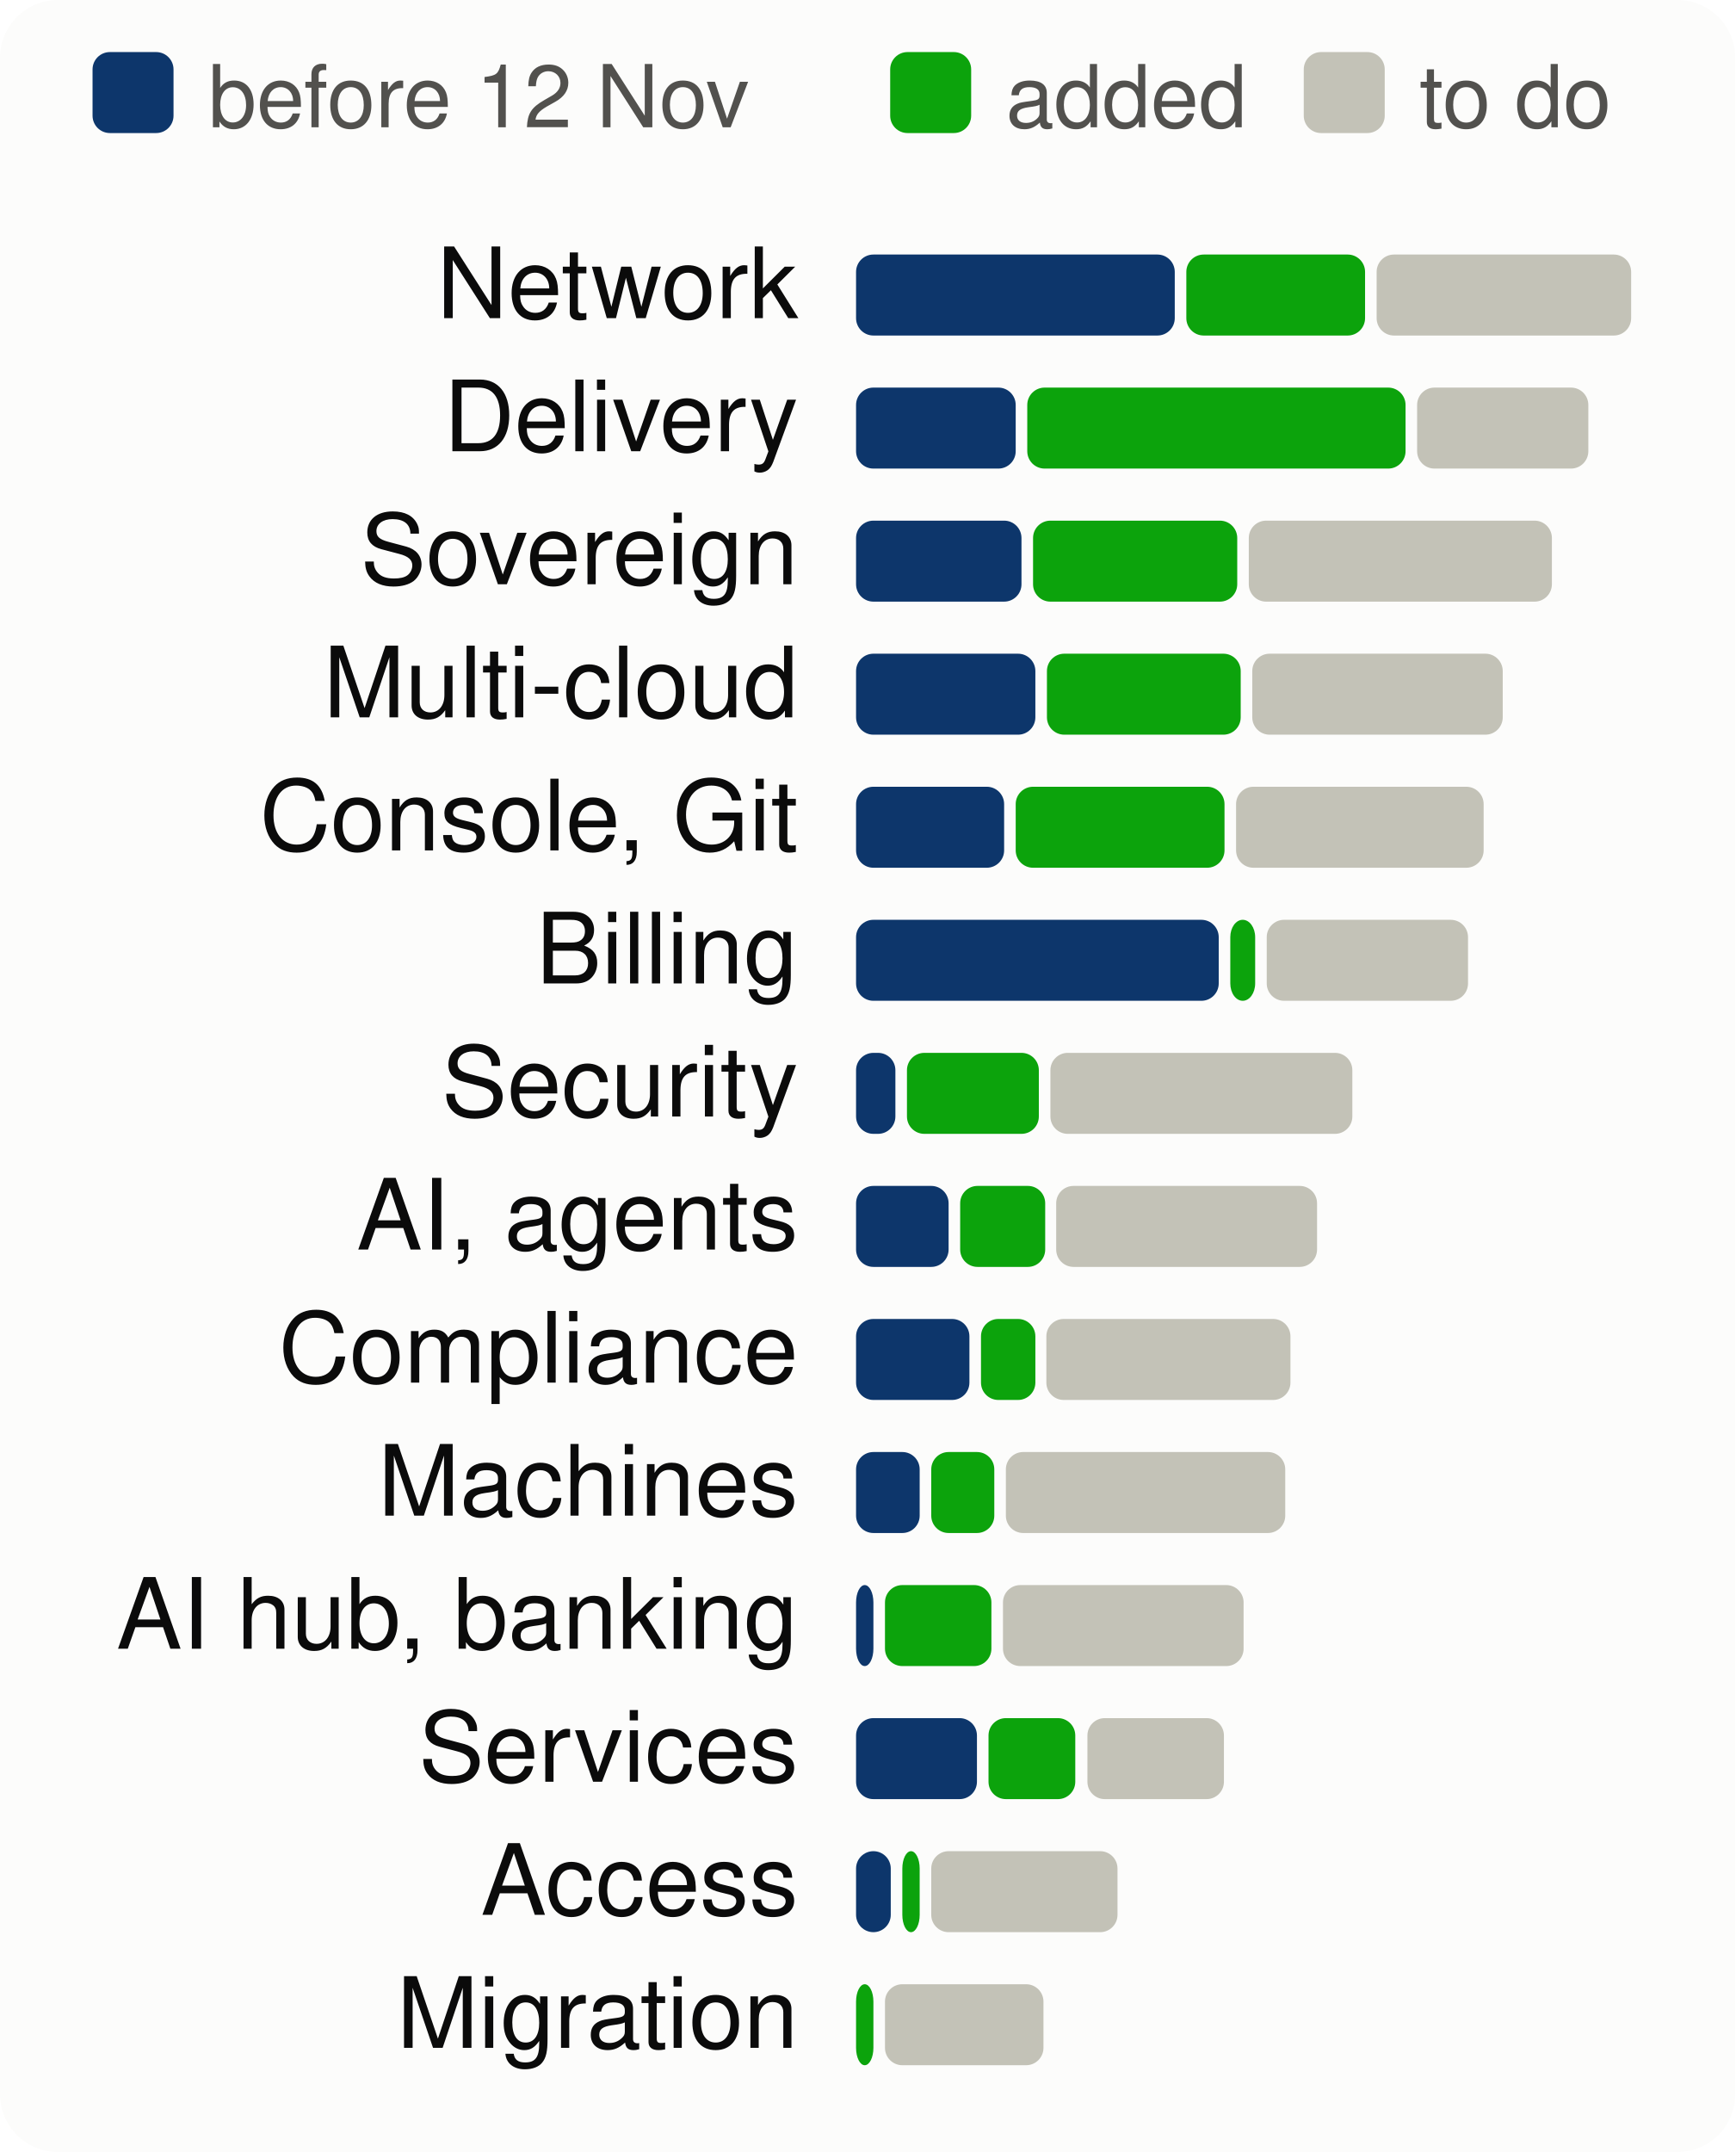
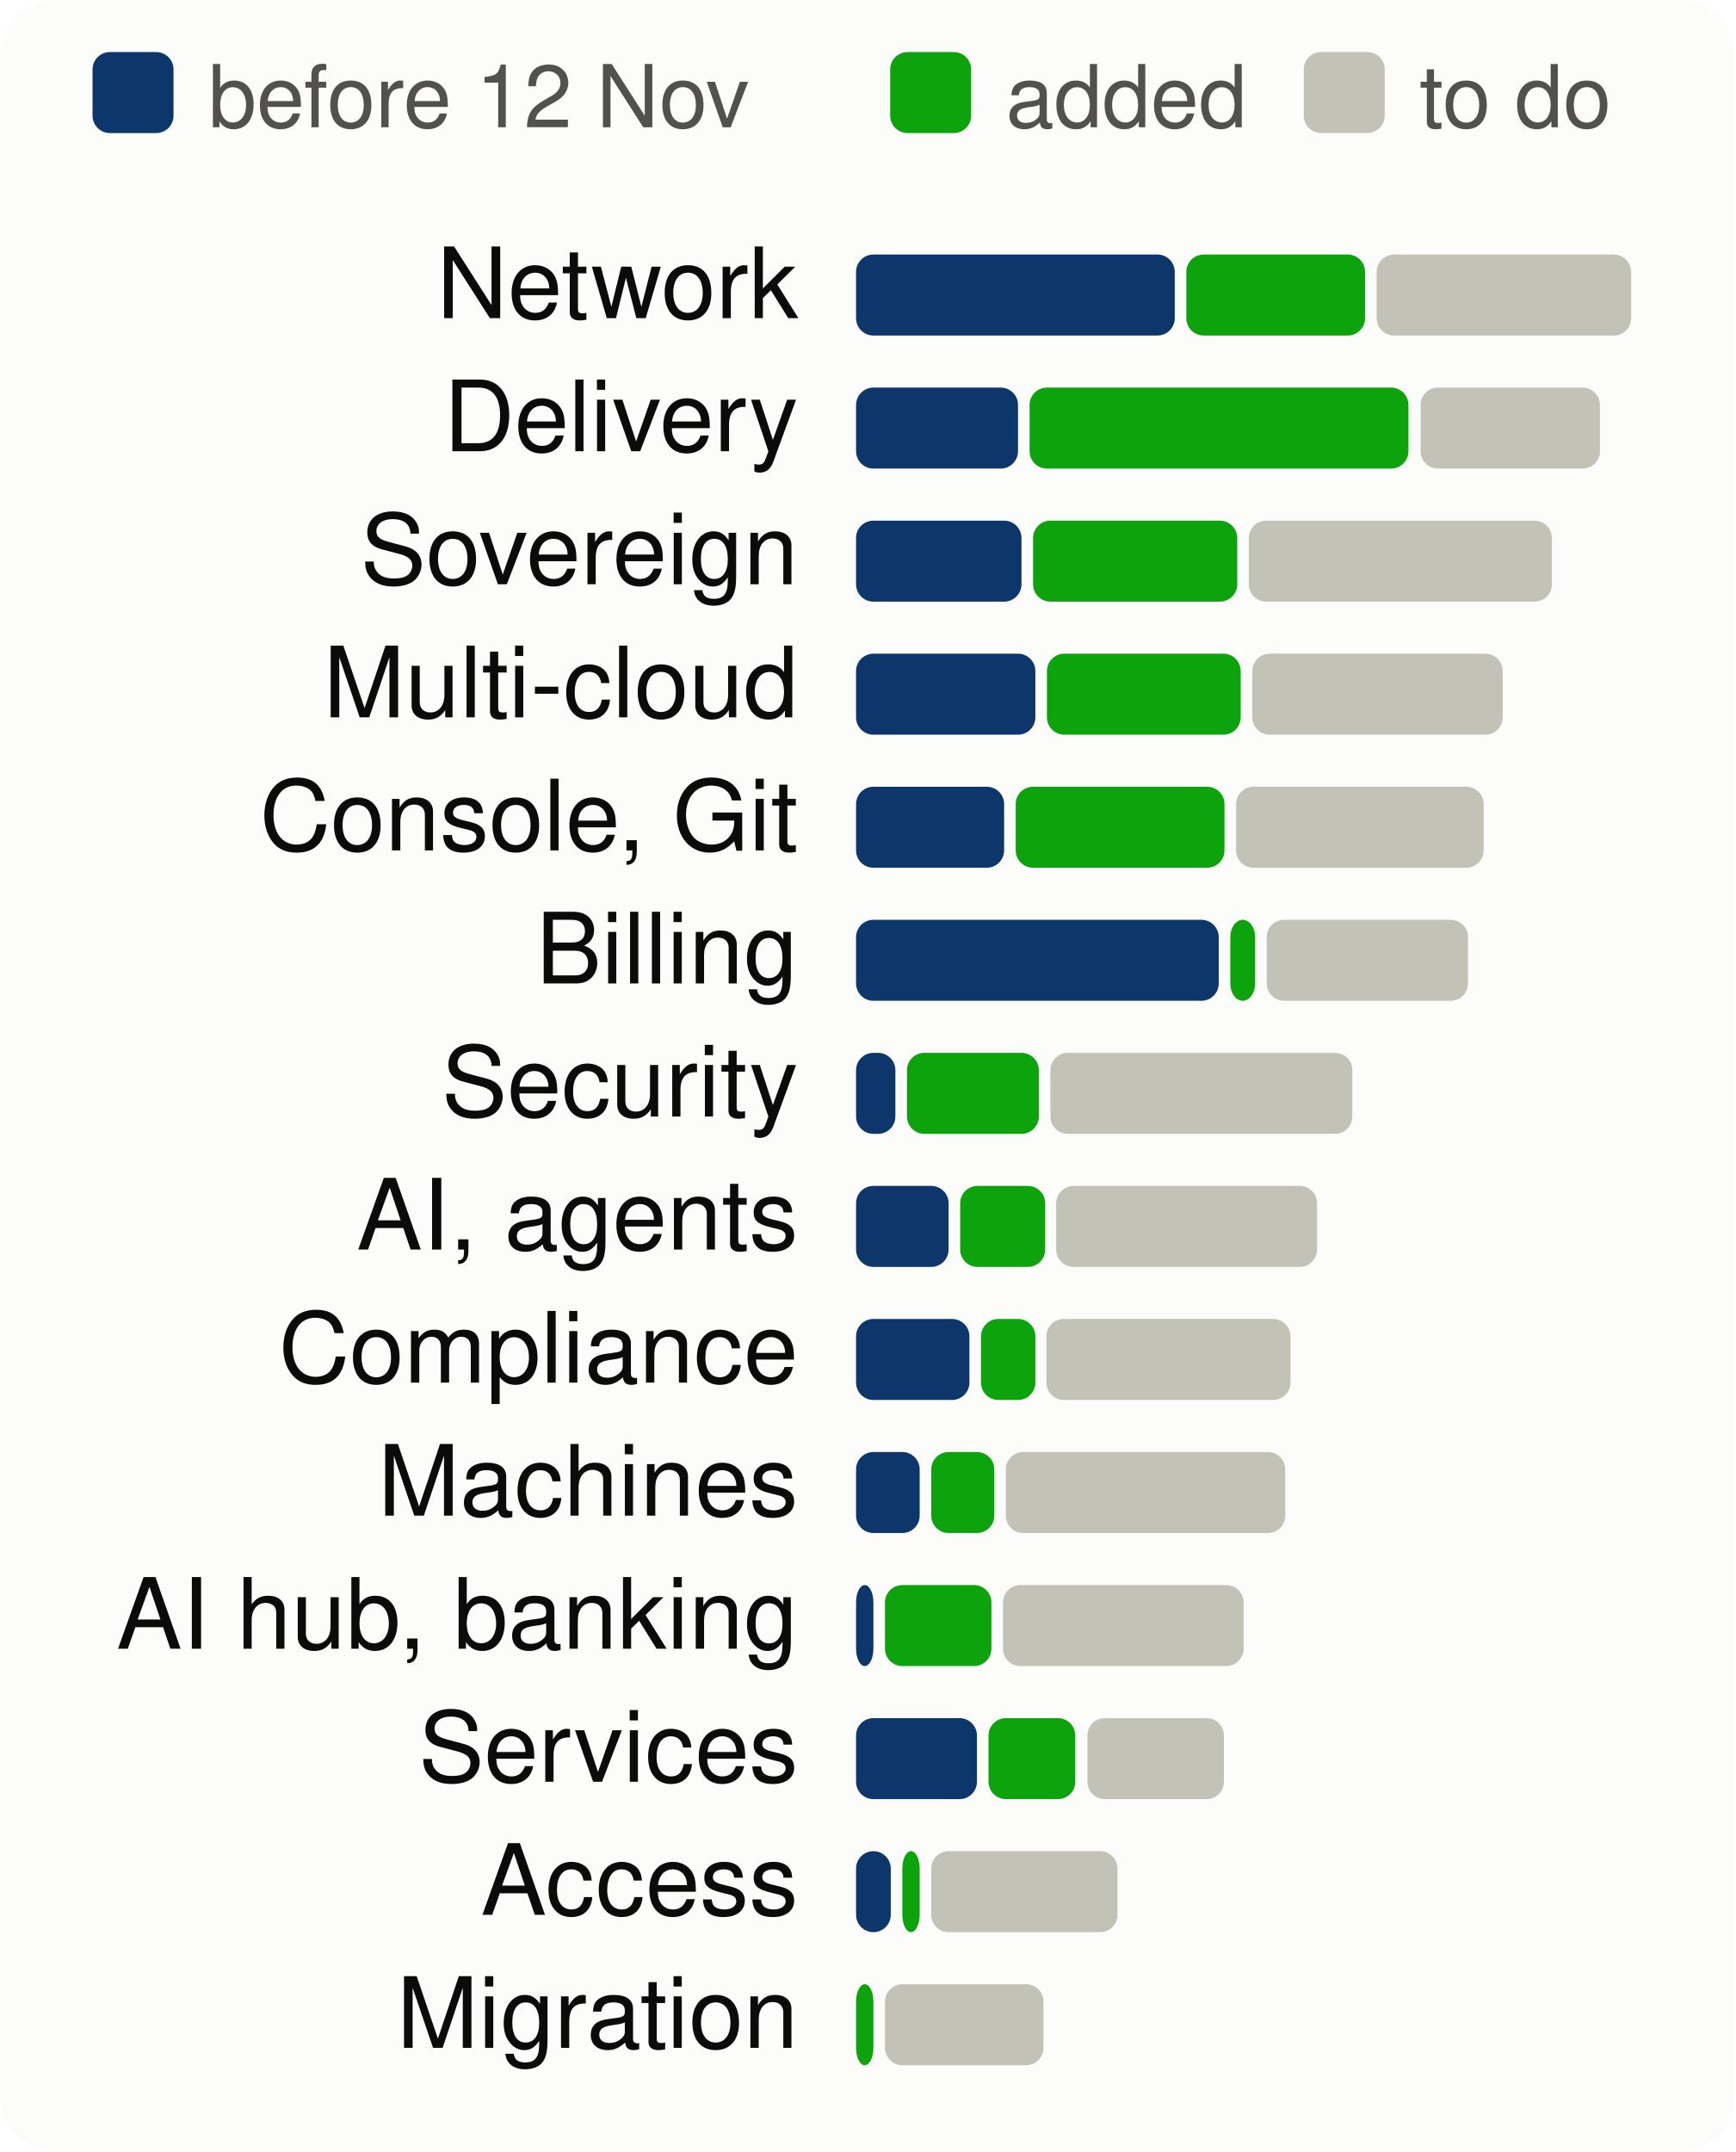
<svg xmlns="http://www.w3.org/2000/svg" viewBox="0 0 300 372" width="300" height="372" font-family="system-ui,-apple-system,Segoe UI,Helvetica,Arial,sans-serif" font-size="18" role="img" aria-label="Progress per product area, to scale">
  <style>.h{paint-order:stroke;stroke:#fcfcfb;stroke-width:3px;stroke-linejoin:round}.rg{stroke:#fcfcfb}@media (prefers-color-scheme: dark){.bg{fill:#1a1a19}.t1{fill:#f0efec}.t2{fill:#c3c2b7}.gr{stroke:#2c2c2a}.ax{stroke:#383835}.ld{stroke:#383835}.br{stroke:#c3c2b7}.m{stroke:#3987e5}.dp{stroke:#d95926}.v{stroke:#199e70}.i2{stroke:#c3c2b7}.i1{stroke:#f0efec}.f1{fill:#3987e5}.f2{fill:#d95926}.f3{fill:#199e70}.f4{fill:#c98500}.ev{fill:#c3c2b7}.inv{fill:#1a1a19}.done{fill:#cde2fb}.todo{fill:#52514e}.tile{fill:#262624}.h,.rg{stroke:#1a1a19}}</style>
  <rect width="300" height="372" rx="10" class="bg" fill="#fcfcfb" />
  <rect x="16" y="9" width="14" height="14" rx="3" class="done" fill="#0d366b" />
  <text x="36" y="22" class="t2" fill="#52514e" font-size="15">before 12 Nov</text>
  <rect x="153.9" y="9" width="14" height="14" rx="3" class="gain" fill="#0ca30c" />
  <text x="173.9" y="22" class="t2" fill="#52514e" font-size="15">added</text>
  <rect x="225.4" y="9" width="14" height="14" rx="3" class="todo" fill="#c3c2b7" />
  <text x="245.4" y="22" class="t2" fill="#52514e" font-size="15">to do</text>
  <text x="138" y="55" text-anchor="end" class="t1" fill="#0b0b0b" font-size="17">Network</text>
  <rect x="148.0" y="44" width="55.1" height="14" rx="3" class="done" fill="#0d366b" />
  <rect x="205.1" y="44" width="30.9" height="14" rx="3" class="gain" fill="#0ca30c" />
  <rect x="238.0" y="44" width="44.0" height="14" rx="3" class="todo" fill="#c3c2b7" />
  <text x="138" y="78" text-anchor="end" class="t1" fill="#0b0b0b" font-size="17">Delivery</text>
-   <rect x="148.0" y="67" width="27.6" height="14" rx="3" class="done" fill="#0d366b" />
-   <rect x="177.6" y="67" width="65.4" height="14" rx="3" class="gain" fill="#0ca30c" />
-   <rect x="245.0" y="67" width="29.6" height="14" rx="3" class="todo" fill="#c3c2b7" />
+   <rect x="148.0" y="67" width="28.0" height="14" rx="3" class="done" fill="#0d366b" />
+   <rect x="178.0" y="67" width="65.5" height="14" rx="3" class="gain" fill="#0ca30c" />
+   <rect x="245.6" y="67" width="31.0" height="14" rx="3" class="todo" fill="#c3c2b7" />
  <text x="138" y="101" text-anchor="end" class="t1" fill="#0b0b0b" font-size="17">Sovereign</text>
  <rect x="148.0" y="90" width="28.6" height="14" rx="3" class="done" fill="#0d366b" />
  <rect x="178.6" y="90" width="35.3" height="14" rx="3" class="gain" fill="#0ca30c" />
  <rect x="215.9" y="90" width="52.4" height="14" rx="3" class="todo" fill="#c3c2b7" />
  <text x="138" y="124" text-anchor="end" class="t1" fill="#0b0b0b" font-size="17">Multi-cloud</text>
  <rect x="148.0" y="113" width="31.0" height="14" rx="3" class="done" fill="#0d366b" />
  <rect x="181.0" y="113" width="33.5" height="14" rx="3" class="gain" fill="#0ca30c" />
  <rect x="216.5" y="113" width="43.3" height="14" rx="3" class="todo" fill="#c3c2b7" />
  <text x="138" y="147" text-anchor="end" class="t1" fill="#0b0b0b" font-size="17">Console, Git</text>
  <rect x="148.0" y="136" width="25.6" height="14" rx="3" class="done" fill="#0d366b" />
  <rect x="175.6" y="136" width="36.1" height="14" rx="3" class="gain" fill="#0ca30c" />
  <rect x="213.7" y="136" width="42.8" height="14" rx="3" class="todo" fill="#c3c2b7" />
  <text x="138" y="170" text-anchor="end" class="t1" fill="#0b0b0b" font-size="17">Billing</text>
  <rect x="148.0" y="159" width="62.7" height="14" rx="3" class="done" fill="#0d366b" />
  <rect x="212.7" y="159" width="4.3" height="14" rx="3" class="gain" fill="#0ca30c" />
  <rect x="219.0" y="159" width="34.8" height="14" rx="3" class="todo" fill="#c3c2b7" />
  <text x="138" y="193" text-anchor="end" class="t1" fill="#0b0b0b" font-size="17">Security</text>
  <rect x="148.0" y="182" width="6.8" height="14" rx="3" class="done" fill="#0d366b" />
  <rect x="156.8" y="182" width="22.8" height="14" rx="3" class="gain" fill="#0ca30c" />
  <rect x="181.6" y="182" width="52.2" height="14" rx="3" class="todo" fill="#c3c2b7" />
  <text x="138" y="216" text-anchor="end" class="t1" fill="#0b0b0b" font-size="17">AI, agents</text>
  <rect x="148.0" y="205" width="16.0" height="14" rx="3" class="done" fill="#0d366b" />
  <rect x="166.0" y="205" width="14.7" height="14" rx="3" class="gain" fill="#0ca30c" />
  <rect x="182.6" y="205" width="45.1" height="14" rx="3" class="todo" fill="#c3c2b7" />
  <text x="138" y="239" text-anchor="end" class="t1" fill="#0b0b0b" font-size="17">Compliance</text>
  <rect x="148.0" y="228" width="19.6" height="14" rx="3" class="done" fill="#0d366b" />
  <rect x="169.6" y="228" width="9.4" height="14" rx="3" class="gain" fill="#0ca30c" />
  <rect x="180.9" y="228" width="42.2" height="14" rx="3" class="todo" fill="#c3c2b7" />
  <text x="138" y="262" text-anchor="end" class="t1" fill="#0b0b0b" font-size="17">Machines</text>
  <rect x="148.0" y="251" width="11.0" height="14" rx="3" class="done" fill="#0d366b" />
  <rect x="161.0" y="251" width="10.9" height="14" rx="3" class="gain" fill="#0ca30c" />
  <rect x="173.9" y="251" width="48.3" height="14" rx="3" class="todo" fill="#c3c2b7" />
  <text x="138" y="285" text-anchor="end" class="t1" fill="#0b0b0b" font-size="17">AI hub, banking</text>
  <rect x="148.0" y="274" width="3.0" height="14" rx="3" class="done" fill="#0d366b" />
  <rect x="153.0" y="274" width="18.4" height="14" rx="3" class="gain" fill="#0ca30c" />
  <rect x="173.4" y="274" width="41.6" height="14" rx="3" class="todo" fill="#c3c2b7" />
  <text x="138" y="308" text-anchor="end" class="t1" fill="#0b0b0b" font-size="17">Services</text>
  <rect x="148.0" y="297" width="20.9" height="14" rx="3" class="done" fill="#0d366b" />
  <rect x="170.9" y="297" width="15.0" height="14" rx="3" class="gain" fill="#0ca30c" />
  <rect x="188.0" y="297" width="23.6" height="14" rx="3" class="todo" fill="#c3c2b7" />
  <text x="138" y="331" text-anchor="end" class="t1" fill="#0b0b0b" font-size="17">Access</text>
  <rect x="148.0" y="320" width="6.0" height="14" rx="3" class="done" fill="#0d366b" />
  <rect x="156.0" y="320" width="3.0" height="14" rx="3" class="gain" fill="#0ca30c" />
  <rect x="161.0" y="320" width="32.2" height="14" rx="3" class="todo" fill="#c3c2b7" />
  <text x="138" y="354" text-anchor="end" class="t1" fill="#0b0b0b" font-size="17">Migration</text>
  <rect x="148.0" y="343" width="3.0" height="14" rx="3" class="gain" fill="#0ca30c" />
  <rect x="153.0" y="343" width="27.4" height="14" rx="3" class="todo" fill="#c3c2b7" />
</svg>
